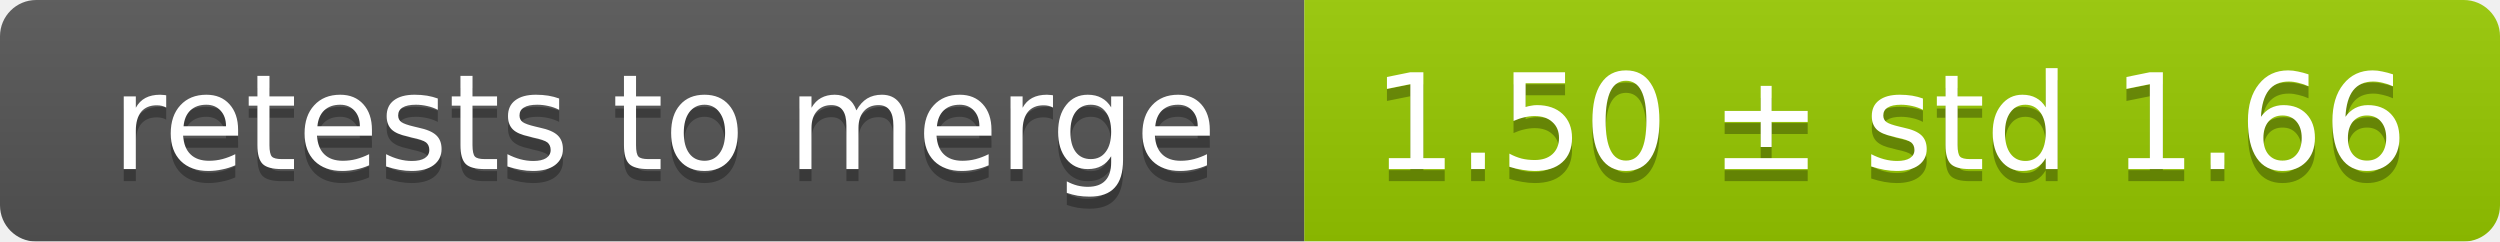
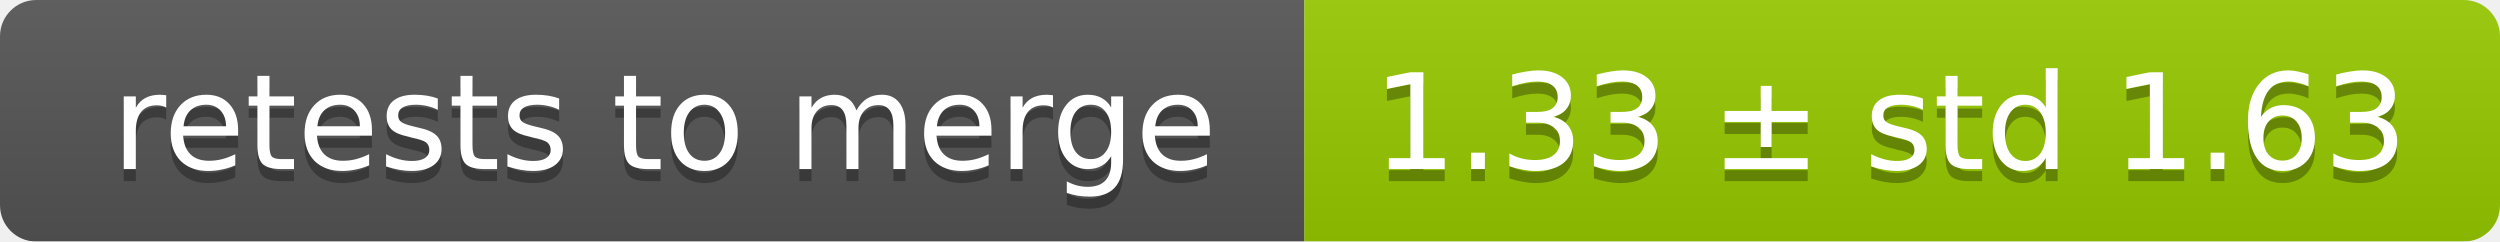
<svg xmlns="http://www.w3.org/2000/svg" width="207" height="20">
  <linearGradient id="smooth" x2="0" y2="100%">
    <stop offset="0" stop-color="#bbb" stop-opacity=".1" />
    <stop offset="1" stop-opacity=".1" />
  </linearGradient>
  <mask id="round">
    <rect width="207" height="20" rx="3" fill="#fff" />
  </mask>
  <g mask="url(#round)">
    <rect width="108" height="20" fill="#555" />
    <rect x="108" width="99" height="20" fill="#97ca00" />
    <rect width="207" height="20" fill="url(#smooth)" />
  </g>
  <g fill="#fff" text-anchor="middle" font-family="DejaVu Sans,Verdana,Geneva,sans-serif" font-size="11">
    <text x="55" y="15" fill="#010101" fill-opacity=".3">retests to merge</text>
    <text x="55" y="14">retests to merge</text>
-     <text x="156.5" y="15" fill="#010101" fill-opacity=".3">1.50 ± std 1.66</text>
-     <text x="156.5" y="14">1.50 ± std 1.66</text>
+     <text x="156.5" y="15" fill="#010101" fill-opacity=".3">1.33 ± std 1.63</text>
+     <text x="156.5" y="14">1.33 ± std 1.63</text>
  </g>
</svg>
